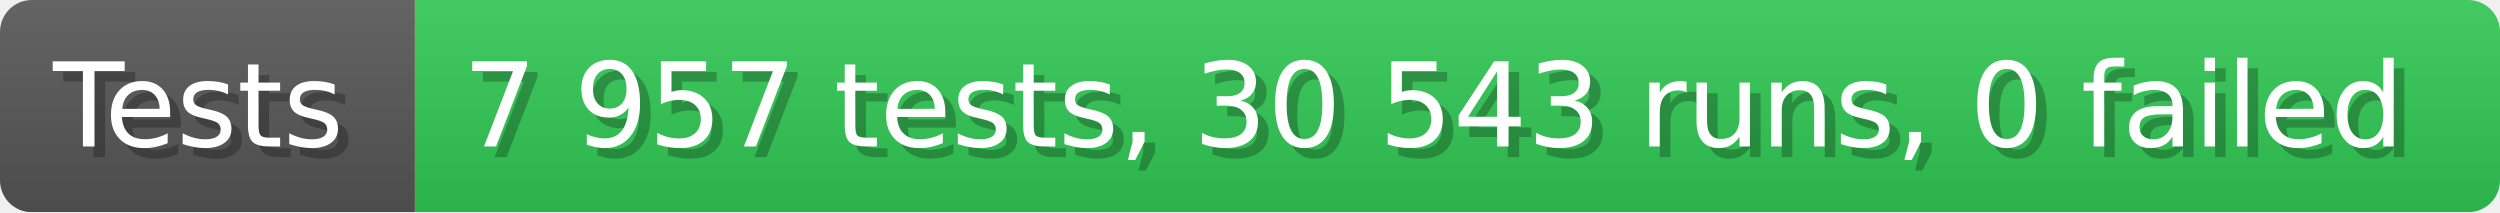
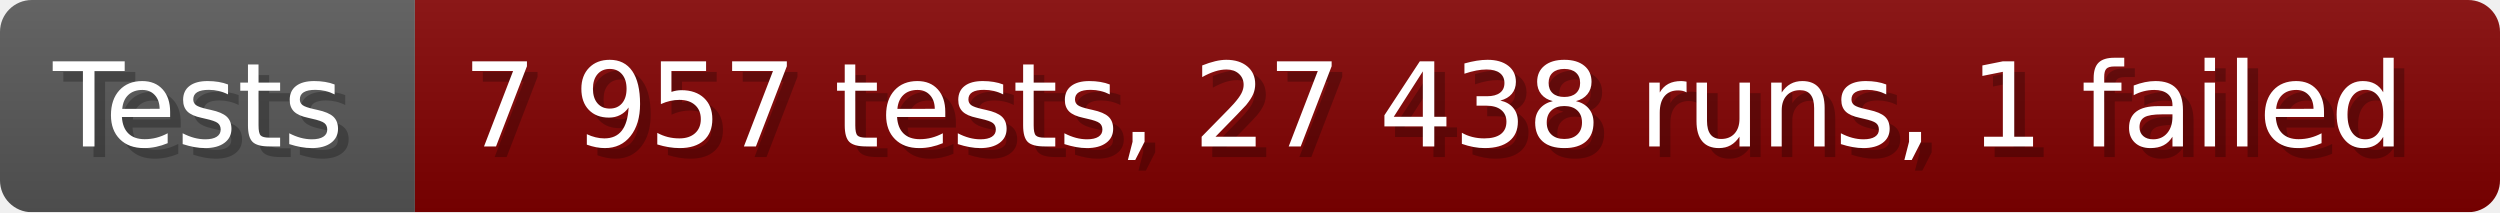
- <svg xmlns="http://www.w3.org/2000/svg" width="235.6" height="20" viewBox="0 0 2356 200" role="img" aria-label="Tests: 7 957 tests, 30 543 runs, 0 failed">
+ <svg xmlns="http://www.w3.org/2000/svg" width="235.6" height="20" viewBox="0 0 2356 200" role="img" aria-label="Tests: 7 957 tests, 27 438 runs, 1 failed">
  <linearGradient id="a" x2="0" y2="100%">
    <stop offset="0" stop-opacity=".1" stop-color="#EEE" />
    <stop offset="1" stop-opacity=".1" />
  </linearGradient>
  <mask id="m">
    <rect width="2356" height="200" rx="30" fill="#FFF" />
  </mask>
  <g mask="url(#m)">
    <rect width="391" height="200" fill="#555" />
-     <rect width="1965" height="200" fill="#31c653" x="391" />
+     <rect width="1965" height="200" fill="#800000" x="391" />
    <rect width="2356" height="200" fill="url(#a)" />
  </g>
  <g aria-hidden="true" fill="#fff" text-anchor="start" font-family="Verdana,DejaVu Sans,sans-serif" font-size="110">
    <text x="60" y="148" textLength="291" fill="#000" opacity="0.25">Tests</text>
    <text x="50" y="138" textLength="291">Tests</text>
-     <text x="446" y="148" textLength="1865" fill="#000" opacity="0.25">7 957 tests, 30 543 runs, 0 failed</text>
-     <text x="436" y="138" textLength="1865">7 957 tests, 30 543 runs, 0 failed</text>
+     <text x="446" y="148" textLength="1865" fill="#000" opacity="0.25">7 957 tests, 27 438 runs, 1 failed</text>
+     <text x="436" y="138" textLength="1865">7 957 tests, 27 438 runs, 1 failed</text>
  </g>
</svg>
